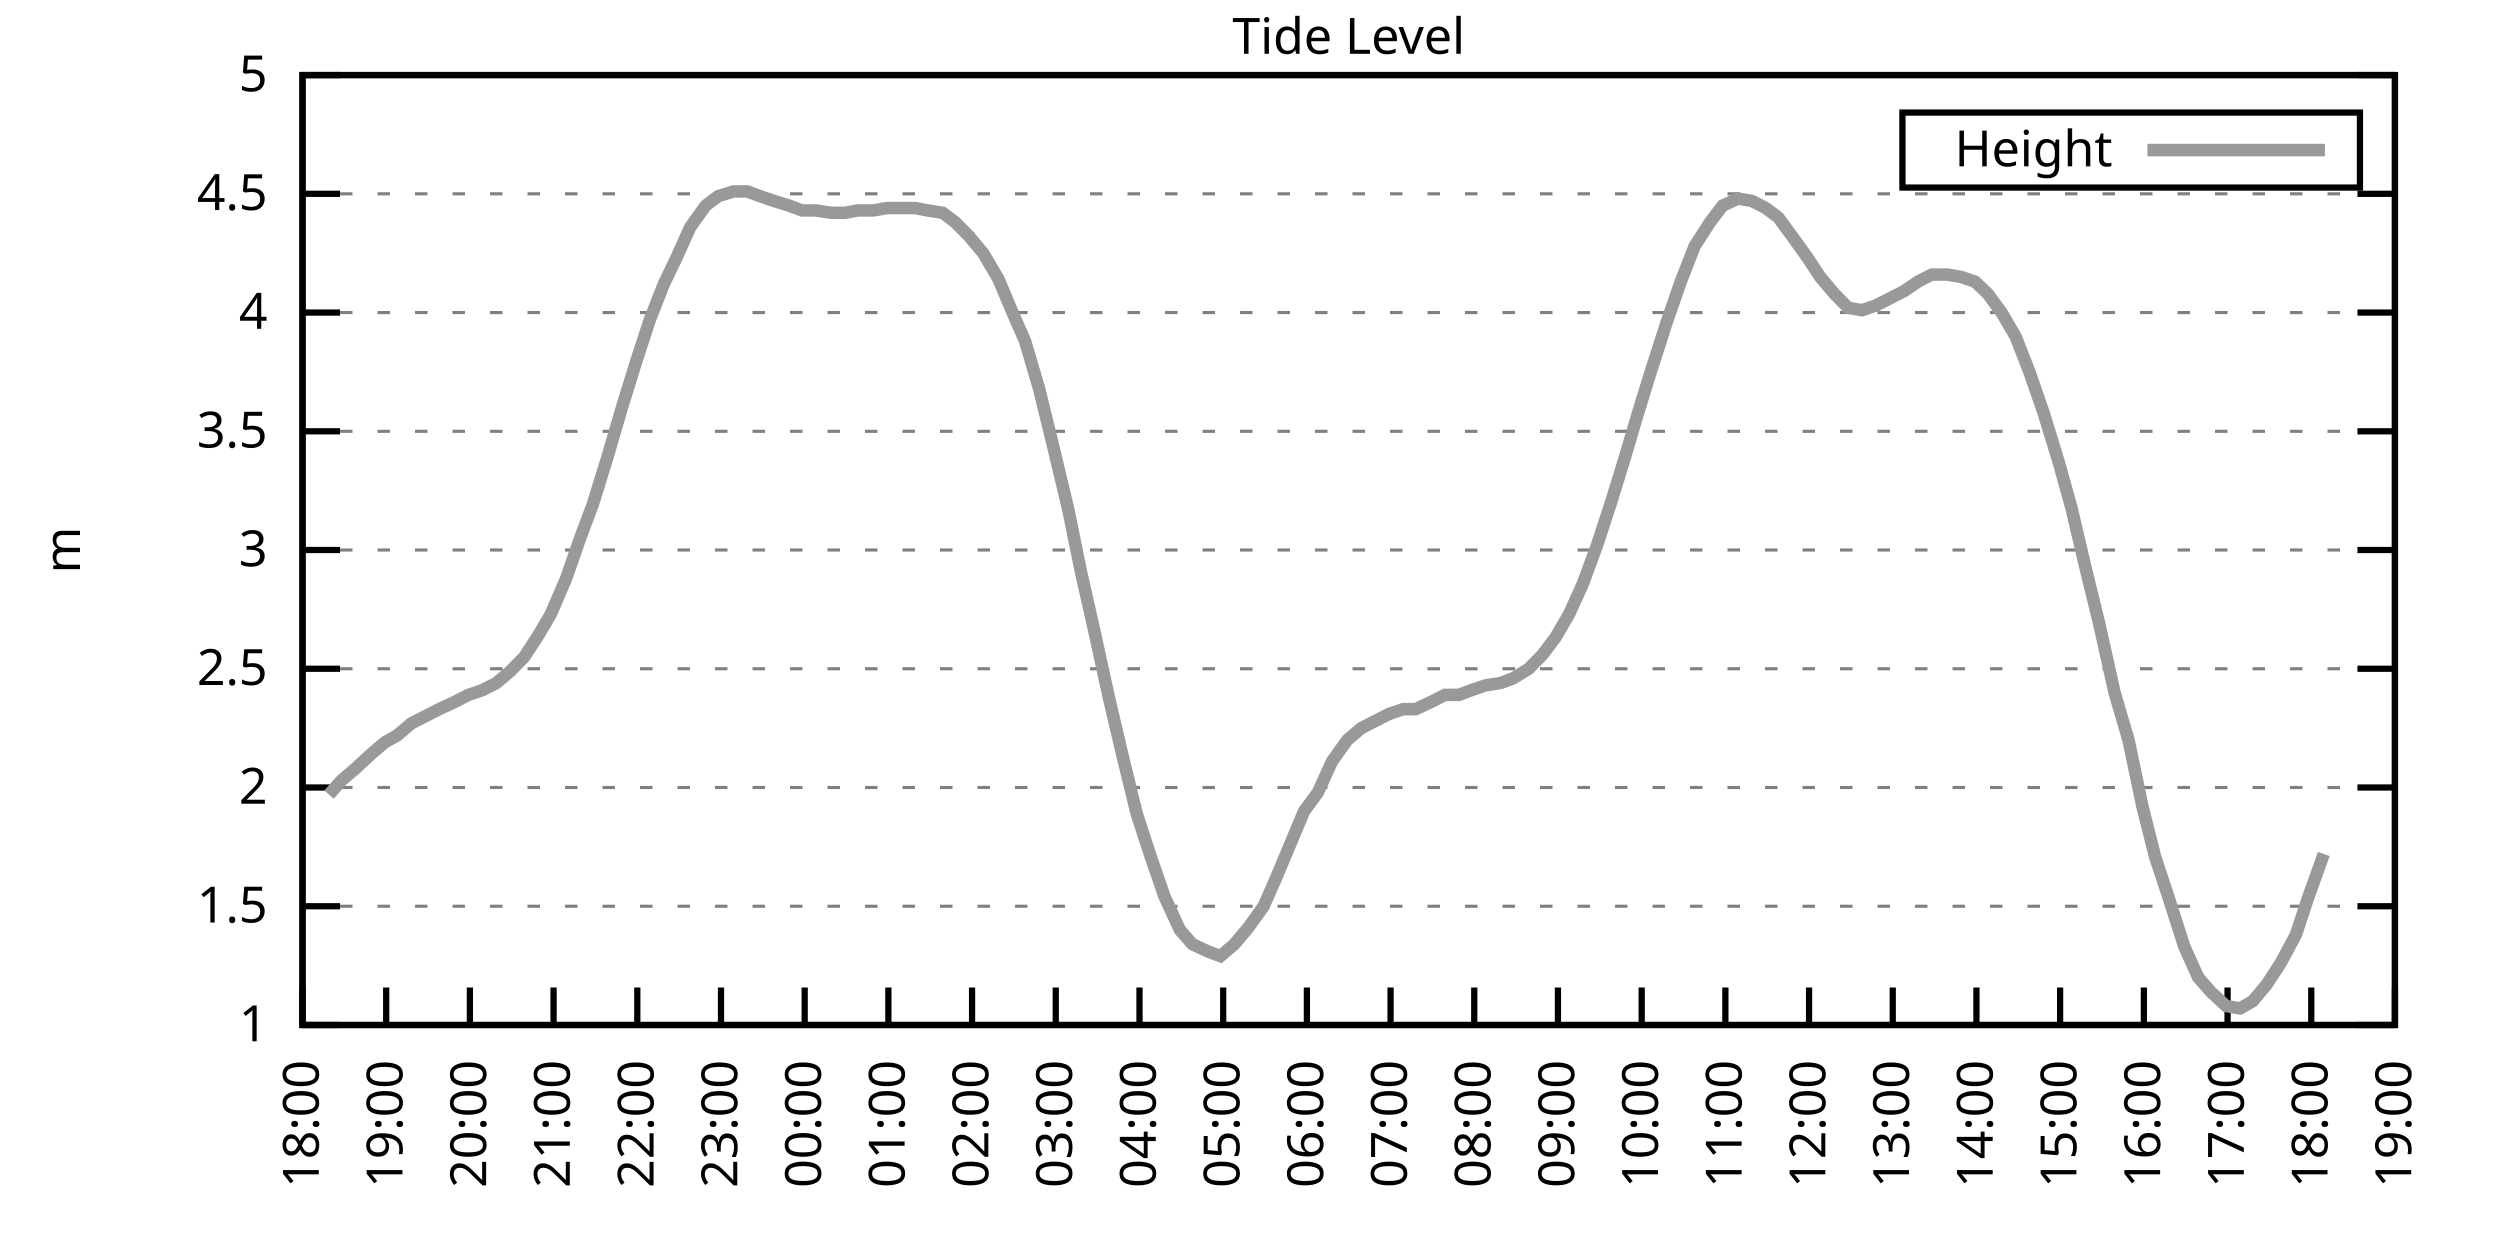
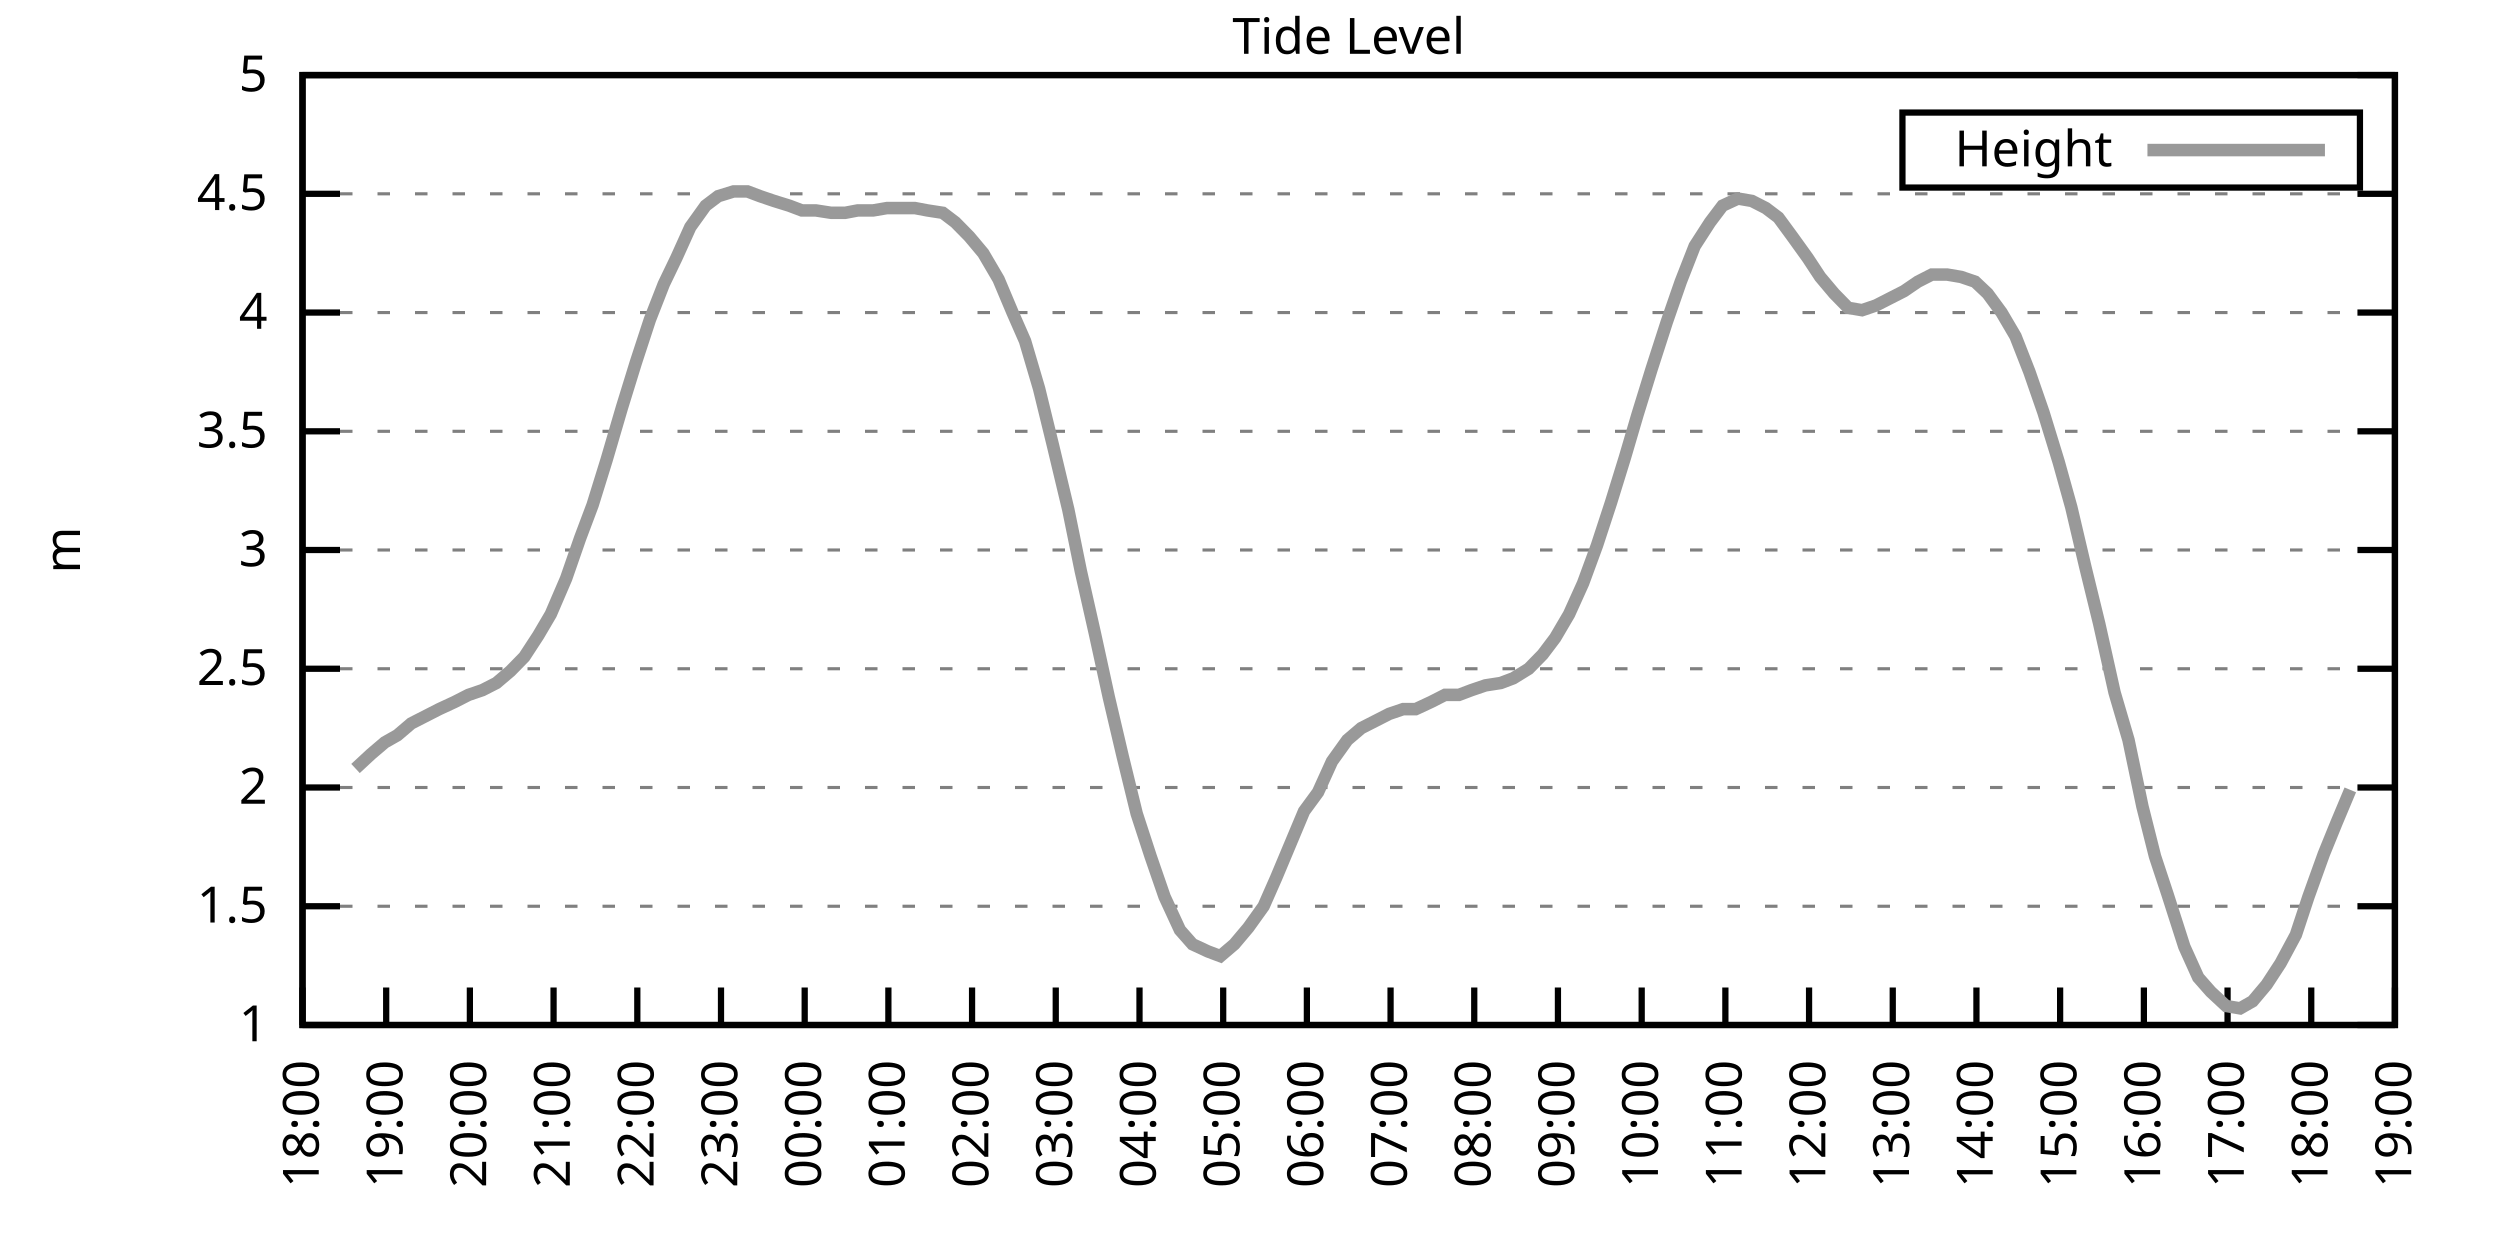
<svg xmlns="http://www.w3.org/2000/svg" xmlns:xlink="http://www.w3.org/1999/xlink" width="400" height="200" viewBox="0 0 400 200">
  <g id="gnuplot_canvas">
    <rect x="0" y="0" width="400" height="200" fill="none" />
    <defs>
      <circle id="gpDot" r="0.5" stroke-width="0.5" stroke="currentColor" />
      <path id="gpPt0" stroke-width="0.333" stroke="currentColor" d="M-1,0 h2 M0,-1 v2" />
      <path id="gpPt1" stroke-width="0.333" stroke="currentColor" d="M-1,-1 L1,1 M1,-1 L-1,1" />
      <path id="gpPt2" stroke-width="0.333" stroke="currentColor" d="M-1,0 L1,0 M0,-1 L0,1 M-1,-1 L1,1 M-1,1 L1,-1" />
      <rect id="gpPt3" stroke-width="0.333" stroke="currentColor" x="-1" y="-1" width="2" height="2" />
      <rect id="gpPt4" stroke-width="0.333" stroke="currentColor" fill="currentColor" x="-1" y="-1" width="2" height="2" />
      <circle id="gpPt5" stroke-width="0.333" stroke="currentColor" cx="0" cy="0" r="1" />
      <use xlink:href="#gpPt5" id="gpPt6" fill="currentColor" stroke="none" />
      <path id="gpPt7" stroke-width="0.333" stroke="currentColor" d="M0,-1.33 L-1.33,0.67 L1.33,0.67 z" />
      <use xlink:href="#gpPt7" id="gpPt8" fill="currentColor" stroke="none" />
      <use xlink:href="#gpPt7" id="gpPt9" stroke="currentColor" transform="rotate(180)" />
      <use xlink:href="#gpPt9" id="gpPt10" fill="currentColor" stroke="none" />
      <use xlink:href="#gpPt3" id="gpPt11" stroke="currentColor" transform="rotate(45)" />
      <use xlink:href="#gpPt11" id="gpPt12" fill="currentColor" stroke="none" />
      <path id="gpPt13" stroke-width="0.333" stroke="currentColor" d="M0,1.330 L1.265,0.411 L0.782,-1.067 L-0.782,-1.076 L-1.265,0.411 z" />
      <use xlink:href="#gpPt13" id="gpPt14" fill="currentColor" stroke="none" />
      <filter id="textbox" filterUnits="objectBoundingBox" x="0" y="0" height="1" width="1">
        <feFlood flood-color="white" flood-opacity="1" result="bgnd" />
        <feComposite in="SourceGraphic" in2="bgnd" operator="atop" />
      </filter>
      <filter id="greybox" filterUnits="objectBoundingBox" x="0" y="0" height="1" width="1">
        <feFlood flood-color="lightgrey" flood-opacity="1" result="grey" />
        <feComposite in="SourceGraphic" in2="grey" operator="atop" />
      </filter>
    </defs>
    <g fill="none" color="white" stroke="currentColor" stroke-width="1.00" stroke-linecap="butt" stroke-linejoin="miter">
</g>
    <g fill="none" color="black" stroke="currentColor" stroke-width="1.00" stroke-linecap="butt" stroke-linejoin="miter">
      <g stroke="none" shape-rendering="crispEdges">
        <polygon fill="rgb(255, 255, 255)" points="48.40,164.00 383.18,164.00 383.18,12.02 48.40,12.02 " />
      </g>
    </g>
    <g fill="none" color="black" stroke="currentColor" stroke-width="1.00" stroke-linecap="butt" stroke-linejoin="miter">
</g>
    <g fill="none" color="black" stroke="black" stroke-width="0.50" stroke-linecap="butt" stroke-linejoin="miter">
</g>
    <g fill="none" color="gray" stroke="currentColor" stroke-width="0.50" stroke-linecap="butt" stroke-linejoin="miter">
      <path stroke="gray" stroke-dasharray="2,4" class="gridline" d="M48.40,164.00 L383.19,164.00  " />
    </g>
    <g fill="none" color="gray" stroke="gray" stroke-width="1.00" stroke-linecap="butt" stroke-linejoin="miter">
</g>
    <g fill="none" color="black" stroke="currentColor" stroke-width="1.00" stroke-linecap="butt" stroke-linejoin="miter">
      <path stroke="black" d="M48.40,164.00 L54.40,164.00 M383.19,164.00 L377.19,164.00  " />
      <g transform="translate(42.80,166.60)" stroke="none" fill="black" font-family="Sans" font-size="8.00" text-anchor="end">
        <text>
          <tspan font-family="Sans"> 1</tspan>
        </text>
      </g>
    </g>
    <g fill="none" color="black" stroke="currentColor" stroke-width="1.00" stroke-linecap="butt" stroke-linejoin="miter">
</g>
    <g fill="none" color="black" stroke="black" stroke-width="0.50" stroke-linecap="butt" stroke-linejoin="miter">
</g>
    <g fill="none" color="gray" stroke="currentColor" stroke-width="0.50" stroke-linecap="butt" stroke-linejoin="miter">
      <path stroke="gray" stroke-dasharray="2,4" class="gridline" d="M48.40,145.00 L383.19,145.00  " />
    </g>
    <g fill="none" color="gray" stroke="gray" stroke-width="1.00" stroke-linecap="butt" stroke-linejoin="miter">
</g>
    <g fill="none" color="black" stroke="currentColor" stroke-width="1.00" stroke-linecap="butt" stroke-linejoin="miter">
      <path stroke="black" d="M48.40,145.00 L54.40,145.00 M383.19,145.00 L377.19,145.00  " />
      <g transform="translate(42.80,147.60)" stroke="none" fill="black" font-family="Sans" font-size="8.00" text-anchor="end">
        <text>
          <tspan font-family="Sans"> 1.5</tspan>
        </text>
      </g>
    </g>
    <g fill="none" color="black" stroke="currentColor" stroke-width="1.00" stroke-linecap="butt" stroke-linejoin="miter">
</g>
    <g fill="none" color="black" stroke="black" stroke-width="0.50" stroke-linecap="butt" stroke-linejoin="miter">
</g>
    <g fill="none" color="gray" stroke="currentColor" stroke-width="0.50" stroke-linecap="butt" stroke-linejoin="miter">
      <path stroke="gray" stroke-dasharray="2,4" class="gridline" d="M48.40,126.00 L383.19,126.00  " />
    </g>
    <g fill="none" color="gray" stroke="gray" stroke-width="1.00" stroke-linecap="butt" stroke-linejoin="miter">
</g>
    <g fill="none" color="black" stroke="currentColor" stroke-width="1.00" stroke-linecap="butt" stroke-linejoin="miter">
      <path stroke="black" d="M48.40,126.00 L54.40,126.00 M383.19,126.00 L377.19,126.00  " />
      <g transform="translate(42.80,128.60)" stroke="none" fill="black" font-family="Sans" font-size="8.00" text-anchor="end">
        <text>
          <tspan font-family="Sans"> 2</tspan>
        </text>
      </g>
    </g>
    <g fill="none" color="black" stroke="currentColor" stroke-width="1.00" stroke-linecap="butt" stroke-linejoin="miter">
</g>
    <g fill="none" color="black" stroke="black" stroke-width="0.50" stroke-linecap="butt" stroke-linejoin="miter">
</g>
    <g fill="none" color="gray" stroke="currentColor" stroke-width="0.50" stroke-linecap="butt" stroke-linejoin="miter">
      <path stroke="gray" stroke-dasharray="2,4" class="gridline" d="M48.40,107.00 L383.19,107.00  " />
    </g>
    <g fill="none" color="gray" stroke="gray" stroke-width="1.00" stroke-linecap="butt" stroke-linejoin="miter">
</g>
    <g fill="none" color="black" stroke="currentColor" stroke-width="1.00" stroke-linecap="butt" stroke-linejoin="miter">
      <path stroke="black" d="M48.40,107.00 L54.40,107.00 M383.19,107.00 L377.19,107.00  " />
      <g transform="translate(42.80,109.60)" stroke="none" fill="black" font-family="Sans" font-size="8.00" text-anchor="end">
        <text>
          <tspan font-family="Sans"> 2.5</tspan>
        </text>
      </g>
    </g>
    <g fill="none" color="black" stroke="currentColor" stroke-width="1.00" stroke-linecap="butt" stroke-linejoin="miter">
</g>
    <g fill="none" color="black" stroke="black" stroke-width="0.50" stroke-linecap="butt" stroke-linejoin="miter">
</g>
    <g fill="none" color="gray" stroke="currentColor" stroke-width="0.50" stroke-linecap="butt" stroke-linejoin="miter">
      <path stroke="gray" stroke-dasharray="2,4" class="gridline" d="M48.40,88.00 L383.19,88.00  " />
    </g>
    <g fill="none" color="gray" stroke="gray" stroke-width="1.00" stroke-linecap="butt" stroke-linejoin="miter">
</g>
    <g fill="none" color="black" stroke="currentColor" stroke-width="1.00" stroke-linecap="butt" stroke-linejoin="miter">
      <path stroke="black" d="M48.40,88.00 L54.40,88.00 M383.19,88.00 L377.19,88.00  " />
      <g transform="translate(42.80,90.60)" stroke="none" fill="black" font-family="Sans" font-size="8.00" text-anchor="end">
        <text>
          <tspan font-family="Sans"> 3</tspan>
        </text>
      </g>
    </g>
    <g fill="none" color="black" stroke="currentColor" stroke-width="1.00" stroke-linecap="butt" stroke-linejoin="miter">
</g>
    <g fill="none" color="black" stroke="black" stroke-width="0.50" stroke-linecap="butt" stroke-linejoin="miter">
</g>
    <g fill="none" color="gray" stroke="currentColor" stroke-width="0.50" stroke-linecap="butt" stroke-linejoin="miter">
      <path stroke="gray" stroke-dasharray="2,4" class="gridline" d="M48.40,69.01 L383.19,69.01  " />
    </g>
    <g fill="none" color="gray" stroke="gray" stroke-width="1.00" stroke-linecap="butt" stroke-linejoin="miter">
</g>
    <g fill="none" color="black" stroke="currentColor" stroke-width="1.00" stroke-linecap="butt" stroke-linejoin="miter">
      <path stroke="black" d="M48.40,69.01 L54.40,69.01 M383.19,69.01 L377.19,69.01  " />
      <g transform="translate(42.80,71.61)" stroke="none" fill="black" font-family="Sans" font-size="8.00" text-anchor="end">
        <text>
          <tspan font-family="Sans"> 3.5</tspan>
        </text>
      </g>
    </g>
    <g fill="none" color="black" stroke="currentColor" stroke-width="1.00" stroke-linecap="butt" stroke-linejoin="miter">
</g>
    <g fill="none" color="black" stroke="black" stroke-width="0.50" stroke-linecap="butt" stroke-linejoin="miter">
</g>
    <g fill="none" color="gray" stroke="currentColor" stroke-width="0.50" stroke-linecap="butt" stroke-linejoin="miter">
      <path stroke="gray" stroke-dasharray="2,4" class="gridline" d="M48.40,50.01 L383.19,50.01  " />
    </g>
    <g fill="none" color="gray" stroke="gray" stroke-width="1.00" stroke-linecap="butt" stroke-linejoin="miter">
</g>
    <g fill="none" color="black" stroke="currentColor" stroke-width="1.00" stroke-linecap="butt" stroke-linejoin="miter">
      <path stroke="black" d="M48.40,50.01 L54.40,50.01 M383.19,50.01 L377.19,50.01  " />
      <g transform="translate(42.80,52.61)" stroke="none" fill="black" font-family="Sans" font-size="8.00" text-anchor="end">
        <text>
          <tspan font-family="Sans"> 4</tspan>
        </text>
      </g>
    </g>
    <g fill="none" color="black" stroke="currentColor" stroke-width="1.00" stroke-linecap="butt" stroke-linejoin="miter">
</g>
    <g fill="none" color="black" stroke="black" stroke-width="0.50" stroke-linecap="butt" stroke-linejoin="miter">
</g>
    <g fill="none" color="gray" stroke="currentColor" stroke-width="0.50" stroke-linecap="butt" stroke-linejoin="miter">
      <path stroke="gray" stroke-dasharray="2,4" class="gridline" d="M48.40,31.01 L383.19,31.01  " />
    </g>
    <g fill="none" color="gray" stroke="gray" stroke-width="1.00" stroke-linecap="butt" stroke-linejoin="miter">
</g>
    <g fill="none" color="black" stroke="currentColor" stroke-width="1.00" stroke-linecap="butt" stroke-linejoin="miter">
      <path stroke="black" d="M48.40,31.01 L54.40,31.01 M383.19,31.01 L377.19,31.01  " />
      <g transform="translate(42.80,33.61)" stroke="none" fill="black" font-family="Sans" font-size="8.00" text-anchor="end">
        <text>
          <tspan font-family="Sans"> 4.5</tspan>
        </text>
      </g>
    </g>
    <g fill="none" color="black" stroke="currentColor" stroke-width="1.00" stroke-linecap="butt" stroke-linejoin="miter">
</g>
    <g fill="none" color="black" stroke="black" stroke-width="0.50" stroke-linecap="butt" stroke-linejoin="miter">
</g>
    <g fill="none" color="gray" stroke="currentColor" stroke-width="0.50" stroke-linecap="butt" stroke-linejoin="miter">
      <path stroke="gray" stroke-dasharray="2,4" class="gridline" d="M48.40,12.01 L383.19,12.01  " />
    </g>
    <g fill="none" color="gray" stroke="gray" stroke-width="1.00" stroke-linecap="butt" stroke-linejoin="miter">
</g>
    <g fill="none" color="black" stroke="currentColor" stroke-width="1.00" stroke-linecap="butt" stroke-linejoin="miter">
      <path stroke="black" d="M48.40,12.01 L54.40,12.01 M383.19,12.01 L377.19,12.01  " />
      <g transform="translate(42.80,14.61)" stroke="none" fill="black" font-family="Sans" font-size="8.00" text-anchor="end">
        <text>
          <tspan font-family="Sans"> 5</tspan>
        </text>
      </g>
    </g>
    <g fill="none" color="black" stroke="currentColor" stroke-width="1.00" stroke-linecap="butt" stroke-linejoin="miter">
      <path stroke="black" d="M48.40,164.00 L48.40,158.00  " />
      <g transform="translate(51.00,169.60) rotate(270.00)" stroke="none" fill="black" font-family="Sans" font-size="8.00" text-anchor="end">
        <text>
          <tspan font-family="Sans">18:00</tspan>
        </text>
      </g>
    </g>
    <g fill="none" color="black" stroke="currentColor" stroke-width="1.00" stroke-linecap="butt" stroke-linejoin="miter">
      <path stroke="black" d="M61.79,164.00 L61.79,158.00  " />
      <g transform="translate(64.39,169.60) rotate(270.00)" stroke="none" fill="black" font-family="Sans" font-size="8.00" text-anchor="end">
        <text>
          <tspan font-family="Sans">19:00</tspan>
        </text>
      </g>
    </g>
    <g fill="none" color="black" stroke="currentColor" stroke-width="1.00" stroke-linecap="butt" stroke-linejoin="miter">
      <path stroke="black" d="M75.18,164.00 L75.18,158.00  " />
      <g transform="translate(77.78,169.60) rotate(270.00)" stroke="none" fill="black" font-family="Sans" font-size="8.00" text-anchor="end">
        <text>
          <tspan font-family="Sans">20:00</tspan>
        </text>
      </g>
    </g>
    <g fill="none" color="black" stroke="currentColor" stroke-width="1.00" stroke-linecap="butt" stroke-linejoin="miter">
      <path stroke="black" d="M88.57,164.00 L88.57,158.00  " />
      <g transform="translate(91.17,169.60) rotate(270.00)" stroke="none" fill="black" font-family="Sans" font-size="8.00" text-anchor="end">
        <text>
          <tspan font-family="Sans">21:00</tspan>
        </text>
      </g>
    </g>
    <g fill="none" color="black" stroke="currentColor" stroke-width="1.00" stroke-linecap="butt" stroke-linejoin="miter">
      <path stroke="black" d="M101.97,164.00 L101.97,158.00  " />
      <g transform="translate(104.57,169.60) rotate(270.00)" stroke="none" fill="black" font-family="Sans" font-size="8.00" text-anchor="end">
        <text>
          <tspan font-family="Sans">22:00</tspan>
        </text>
      </g>
    </g>
    <g fill="none" color="black" stroke="currentColor" stroke-width="1.00" stroke-linecap="butt" stroke-linejoin="miter">
      <path stroke="black" d="M115.36,164.00 L115.36,158.00  " />
      <g transform="translate(117.96,169.60) rotate(270.00)" stroke="none" fill="black" font-family="Sans" font-size="8.00" text-anchor="end">
        <text>
          <tspan font-family="Sans">23:00</tspan>
        </text>
      </g>
    </g>
    <g fill="none" color="black" stroke="currentColor" stroke-width="1.00" stroke-linecap="butt" stroke-linejoin="miter">
      <path stroke="black" d="M128.75,164.00 L128.75,158.00  " />
      <g transform="translate(131.35,169.60) rotate(270.00)" stroke="none" fill="black" font-family="Sans" font-size="8.00" text-anchor="end">
        <text>
          <tspan font-family="Sans">00:00</tspan>
        </text>
      </g>
    </g>
    <g fill="none" color="black" stroke="currentColor" stroke-width="1.00" stroke-linecap="butt" stroke-linejoin="miter">
      <path stroke="black" d="M142.14,164.00 L142.14,158.00  " />
      <g transform="translate(144.74,169.60) rotate(270.00)" stroke="none" fill="black" font-family="Sans" font-size="8.00" text-anchor="end">
        <text>
          <tspan font-family="Sans">01:00</tspan>
        </text>
      </g>
    </g>
    <g fill="none" color="black" stroke="currentColor" stroke-width="1.00" stroke-linecap="butt" stroke-linejoin="miter">
      <path stroke="black" d="M155.53,164.00 L155.53,158.00  " />
      <g transform="translate(158.13,169.60) rotate(270.00)" stroke="none" fill="black" font-family="Sans" font-size="8.00" text-anchor="end">
        <text>
          <tspan font-family="Sans">02:00</tspan>
        </text>
      </g>
    </g>
    <g fill="none" color="black" stroke="currentColor" stroke-width="1.00" stroke-linecap="butt" stroke-linejoin="miter">
      <path stroke="black" d="M168.92,164.00 L168.92,158.00  " />
      <g transform="translate(171.52,169.60) rotate(270.00)" stroke="none" fill="black" font-family="Sans" font-size="8.00" text-anchor="end">
        <text>
          <tspan font-family="Sans">03:00</tspan>
        </text>
      </g>
    </g>
    <g fill="none" color="black" stroke="currentColor" stroke-width="1.00" stroke-linecap="butt" stroke-linejoin="miter">
      <path stroke="black" d="M182.32,164.00 L182.32,158.00  " />
      <g transform="translate(184.92,169.60) rotate(270.00)" stroke="none" fill="black" font-family="Sans" font-size="8.00" text-anchor="end">
        <text>
          <tspan font-family="Sans">04:00</tspan>
        </text>
      </g>
    </g>
    <g fill="none" color="black" stroke="currentColor" stroke-width="1.00" stroke-linecap="butt" stroke-linejoin="miter">
      <path stroke="black" d="M195.71,164.00 L195.71,158.00  " />
      <g transform="translate(198.31,169.60) rotate(270.00)" stroke="none" fill="black" font-family="Sans" font-size="8.00" text-anchor="end">
        <text>
          <tspan font-family="Sans">05:00</tspan>
        </text>
      </g>
    </g>
    <g fill="none" color="black" stroke="currentColor" stroke-width="1.00" stroke-linecap="butt" stroke-linejoin="miter">
      <path stroke="black" d="M209.10,164.00 L209.10,158.00  " />
      <g transform="translate(211.70,169.60) rotate(270.00)" stroke="none" fill="black" font-family="Sans" font-size="8.00" text-anchor="end">
        <text>
          <tspan font-family="Sans">06:00</tspan>
        </text>
      </g>
    </g>
    <g fill="none" color="black" stroke="currentColor" stroke-width="1.00" stroke-linecap="butt" stroke-linejoin="miter">
      <path stroke="black" d="M222.49,164.00 L222.49,158.00  " />
      <g transform="translate(225.09,169.60) rotate(270.00)" stroke="none" fill="black" font-family="Sans" font-size="8.00" text-anchor="end">
        <text>
          <tspan font-family="Sans">07:00</tspan>
        </text>
      </g>
    </g>
    <g fill="none" color="black" stroke="currentColor" stroke-width="1.00" stroke-linecap="butt" stroke-linejoin="miter">
      <path stroke="black" d="M235.88,164.00 L235.88,158.00  " />
      <g transform="translate(238.48,169.60) rotate(270.00)" stroke="none" fill="black" font-family="Sans" font-size="8.00" text-anchor="end">
        <text>
          <tspan font-family="Sans">08:00</tspan>
        </text>
      </g>
    </g>
    <g fill="none" color="black" stroke="currentColor" stroke-width="1.00" stroke-linecap="butt" stroke-linejoin="miter">
      <path stroke="black" d="M249.27,164.00 L249.27,158.00  " />
      <g transform="translate(251.87,169.60) rotate(270.00)" stroke="none" fill="black" font-family="Sans" font-size="8.00" text-anchor="end">
        <text>
          <tspan font-family="Sans">09:00</tspan>
        </text>
      </g>
    </g>
    <g fill="none" color="black" stroke="currentColor" stroke-width="1.00" stroke-linecap="butt" stroke-linejoin="miter">
      <path stroke="black" d="M262.67,164.00 L262.67,158.00  " />
      <g transform="translate(265.27,169.60) rotate(270.00)" stroke="none" fill="black" font-family="Sans" font-size="8.00" text-anchor="end">
        <text>
          <tspan font-family="Sans">10:00</tspan>
        </text>
      </g>
    </g>
    <g fill="none" color="black" stroke="currentColor" stroke-width="1.00" stroke-linecap="butt" stroke-linejoin="miter">
      <path stroke="black" d="M276.06,164.00 L276.06,158.00  " />
      <g transform="translate(278.66,169.60) rotate(270.00)" stroke="none" fill="black" font-family="Sans" font-size="8.00" text-anchor="end">
        <text>
          <tspan font-family="Sans">11:00</tspan>
        </text>
      </g>
    </g>
    <g fill="none" color="black" stroke="currentColor" stroke-width="1.00" stroke-linecap="butt" stroke-linejoin="miter">
      <path stroke="black" d="M289.45,164.00 L289.45,158.00  " />
      <g transform="translate(292.05,169.60) rotate(270.00)" stroke="none" fill="black" font-family="Sans" font-size="8.00" text-anchor="end">
        <text>
          <tspan font-family="Sans">12:00</tspan>
        </text>
      </g>
    </g>
    <g fill="none" color="black" stroke="currentColor" stroke-width="1.00" stroke-linecap="butt" stroke-linejoin="miter">
      <path stroke="black" d="M302.84,164.00 L302.84,158.00  " />
      <g transform="translate(305.44,169.60) rotate(270.00)" stroke="none" fill="black" font-family="Sans" font-size="8.00" text-anchor="end">
        <text>
          <tspan font-family="Sans">13:00</tspan>
        </text>
      </g>
    </g>
    <g fill="none" color="black" stroke="currentColor" stroke-width="1.00" stroke-linecap="butt" stroke-linejoin="miter">
      <path stroke="black" d="M316.23,164.00 L316.23,158.00  " />
      <g transform="translate(318.83,169.60) rotate(270.00)" stroke="none" fill="black" font-family="Sans" font-size="8.00" text-anchor="end">
        <text>
          <tspan font-family="Sans">14:00</tspan>
        </text>
      </g>
    </g>
    <g fill="none" color="black" stroke="currentColor" stroke-width="1.00" stroke-linecap="butt" stroke-linejoin="miter">
      <path stroke="black" d="M329.62,164.00 L329.62,158.00  " />
      <g transform="translate(332.22,169.60) rotate(270.00)" stroke="none" fill="black" font-family="Sans" font-size="8.00" text-anchor="end">
        <text>
          <tspan font-family="Sans">15:00</tspan>
        </text>
      </g>
    </g>
    <g fill="none" color="black" stroke="currentColor" stroke-width="1.00" stroke-linecap="butt" stroke-linejoin="miter">
      <path stroke="black" d="M343.02,164.00 L343.02,158.00  " />
      <g transform="translate(345.62,169.60) rotate(270.00)" stroke="none" fill="black" font-family="Sans" font-size="8.00" text-anchor="end">
        <text>
          <tspan font-family="Sans">16:00</tspan>
        </text>
      </g>
    </g>
    <g fill="none" color="black" stroke="currentColor" stroke-width="1.00" stroke-linecap="butt" stroke-linejoin="miter">
      <path stroke="black" d="M356.41,164.00 L356.41,158.00  " />
      <g transform="translate(359.01,169.60) rotate(270.00)" stroke="none" fill="black" font-family="Sans" font-size="8.00" text-anchor="end">
        <text>
          <tspan font-family="Sans">17:00</tspan>
        </text>
      </g>
    </g>
    <g fill="none" color="black" stroke="currentColor" stroke-width="1.00" stroke-linecap="butt" stroke-linejoin="miter">
      <path stroke="black" d="M369.80,164.00 L369.80,158.00  " />
      <g transform="translate(372.40,169.60) rotate(270.00)" stroke="none" fill="black" font-family="Sans" font-size="8.00" text-anchor="end">
        <text>
          <tspan font-family="Sans">18:00</tspan>
        </text>
      </g>
    </g>
    <g fill="none" color="black" stroke="currentColor" stroke-width="1.00" stroke-linecap="butt" stroke-linejoin="miter">
      <path stroke="black" d="M383.19,164.00 L383.19,158.00  " />
      <g transform="translate(385.79,169.60) rotate(270.00)" stroke="none" fill="black" font-family="Sans" font-size="8.00" text-anchor="end">
        <text>
          <tspan font-family="Sans">19:00</tspan>
        </text>
      </g>
    </g>
    <g fill="none" color="black" stroke="currentColor" stroke-width="1.00" stroke-linecap="butt" stroke-linejoin="miter">
</g>
    <g fill="none" color="black" stroke="currentColor" stroke-width="1.00" stroke-linecap="butt" stroke-linejoin="miter">
      <path stroke="black" d="M48.40,12.01 L48.40,164.00 L383.19,164.00 L383.19,12.01 L48.40,12.01 Z  " />
    </g>
    <g fill="none" color="black" stroke="currentColor" stroke-width="1.00" stroke-linecap="butt" stroke-linejoin="miter">
</g>
    <g fill="none" color="black" stroke="currentColor" stroke-width="1.00" stroke-linecap="butt" stroke-linejoin="miter">
      <path stroke="black" d="M304.39,30.01 L304.39,18.01 L377.59,18.01 L377.59,30.01 L304.39,30.01 Z  " />
    </g>
    <g id="Tide_level_plot_1">
      <g fill="none" color="white" stroke="black" stroke-width="2.00" stroke-linecap="butt" stroke-linejoin="miter">
</g>
      <g fill="none" color="black" stroke="currentColor" stroke-width="2.00" stroke-linecap="butt" stroke-linejoin="miter">
        <g transform="translate(337.99,26.61)" stroke="none" fill="black" font-family="Sans" font-size="8.00" text-anchor="end">
          <text>
            <tspan font-family="Sans">Height</tspan>
          </text>
        </g>
      </g>
      <g fill="none" color="black" stroke="currentColor" stroke-width="2.00" stroke-linecap="butt" stroke-linejoin="miter">
-         <path stroke="rgb(153, 153, 153)" d="M343.59,24.01 L371.99,24.01 M52.64,127.14 L54.65,124.86 L56.88,122.96 L59.34,120.68 L61.57,118.78 L63.58,117.64   L65.81,115.74 L68.04,114.60 L70.27,113.46 L72.73,112.32 L74.96,111.18 L77.19,110.42 L79.42,109.28 L81.66,107.38   L83.89,105.10 L86.12,101.68 L88.13,98.26 L90.58,92.56 L92.82,86.11 L94.82,80.79 L97.06,73.57 L99.51,65.21   L101.74,57.99 L103.98,51.15 L106.21,45.45 L108.22,41.27 L110.45,36.33 L112.90,32.91 L114.91,31.39 L117.37,30.63   L119.60,30.63 L121.61,31.39 L123.84,32.15 L126.29,32.91 L128.30,33.67 L130.54,33.67 L132.99,34.05 L135.22,34.05   L137.23,33.67 L139.69,33.67 L141.92,33.29 L143.93,33.29 L146.38,33.29 L148.39,33.67 L150.85,34.05 L152.85,35.57   L155.09,37.85 L157.32,40.51 L159.77,44.69 L162.01,50.01 L164.01,54.57 L166.25,62.17 L168.48,71.29 L170.93,81.55   L172.94,91.42 L175.17,101.30 L177.41,111.56 L179.64,121.06 L181.87,130.18 L184.10,137.02 L186.33,143.48 L188.79,148.80   L190.80,151.08 L193.25,152.22 L195.26,152.98 L197.49,151.08 L199.73,148.42 L202.18,145.00 L204.19,140.44 L206.42,135.12   L208.65,129.80 L210.88,126.76 L213.12,121.82 L215.57,118.40 L217.80,116.50 L220.04,115.36 L222.27,114.22 L224.50,113.46   L226.51,113.46 L228.96,112.32 L231.20,111.18 L233.43,111.18 L235.44,110.42 L237.67,109.66 L240.12,109.28 L242.13,108.52   L244.59,107.00 L246.82,104.72 L248.83,102.06 L251.06,98.26 L253.29,93.32 L255.52,87.25 L257.76,80.41 L259.99,73.19   L262.00,66.35 L264.23,59.13 L266.68,51.53 L268.92,45.07 L271.15,39.37 L273.60,35.57 L275.61,32.91 L278.07,31.77   L280.30,32.15 L282.53,33.29 L284.54,34.81 L286.77,37.85 L289.23,41.27 L291.23,44.31 L293.47,46.97 L295.70,49.25   L297.93,49.63 L300.16,48.87 L302.39,47.73 L304.63,46.59 L306.86,45.07 L309.09,43.93 L311.54,43.93 L313.78,44.31   L316.01,45.07 L318.02,46.97 L320.25,50.01 L322.48,53.81 L324.71,59.51 L326.95,65.97 L329.40,73.95 L331.41,81.17   L333.64,90.66 L335.87,99.78 L338.33,110.80 L340.56,118.40 L342.79,129.04 L344.80,137.02 L346.81,143.10 L349.49,151.46   L351.72,156.40 L353.73,158.68 L356.18,160.96 L358.42,161.34 L360.42,160.20 L362.66,157.54 L364.89,154.12 L367.34,149.56   L369.35,143.48 L371.81,136.64  " />
+         <path stroke="rgb(153, 153, 153)" d="M343.59,24.01 L371.99,24.01 M56.88,122.96 L59.34,120.68 L61.57,118.78 L63.58,117.64 L65.81,115.74 L68.04,114.60   L70.27,113.46 L72.73,112.32 L74.96,111.18 L77.19,110.42 L79.42,109.28 L81.66,107.38 L83.89,105.10 L86.12,101.68   L88.13,98.26 L90.58,92.56 L92.82,86.11 L94.82,80.79 L97.06,73.57 L99.51,65.21 L101.74,57.99 L103.98,51.15   L106.21,45.45 L108.22,41.27 L110.45,36.33 L112.90,32.91 L114.91,31.39 L117.37,30.63 L119.60,30.63 L121.61,31.39   L123.84,32.15 L126.29,32.91 L128.30,33.67 L130.54,33.67 L132.99,34.05 L135.22,34.05 L137.23,33.67 L139.69,33.67   L141.92,33.29 L143.93,33.29 L146.38,33.29 L148.39,33.67 L150.85,34.05 L152.85,35.57 L155.09,37.85 L157.32,40.51   L159.77,44.69 L162.01,50.01 L164.01,54.57 L166.25,62.17 L168.48,71.29 L170.93,81.55 L172.94,91.42 L175.17,101.30   L177.41,111.56 L179.64,121.06 L181.87,130.18 L184.10,137.02 L186.33,143.48 L188.79,148.80 L190.80,151.08 L193.25,152.22   L195.26,152.98 L197.49,151.08 L199.73,148.42 L202.18,145.00 L204.19,140.44 L206.42,135.12 L208.65,129.80 L210.88,126.76   L213.12,121.82 L215.57,118.40 L217.80,116.50 L220.04,115.36 L222.27,114.22 L224.50,113.46 L226.51,113.46 L228.96,112.32   L231.20,111.18 L233.43,111.18 L235.44,110.42 L237.67,109.66 L240.12,109.28 L242.13,108.52 L244.59,107.00 L246.82,104.72   L248.83,102.06 L251.06,98.26 L253.29,93.32 L255.52,87.25 L257.76,80.41 L259.99,73.19 L262.00,66.35 L264.23,59.13   L266.68,51.53 L268.92,45.07 L271.15,39.37 L273.60,35.57 L275.61,32.91 L278.07,31.77 L280.30,32.15 L282.53,33.29   L284.54,34.81 L286.77,37.85 L289.23,41.27 L291.23,44.31 L293.47,46.97 L295.70,49.25 L297.93,49.63 L300.16,48.87   L302.39,47.73 L304.63,46.59 L306.86,45.07 L309.09,43.93 L311.54,43.93 L313.78,44.31 L316.01,45.07 L318.02,46.97   L320.25,50.01 L322.48,53.81 L324.71,59.51 L326.95,65.97 L329.40,73.95 L331.41,81.17 L333.64,90.66 L335.87,99.78   L338.33,110.80 L340.56,118.40 L342.79,129.04 L344.80,137.02 L346.81,143.10 L349.49,151.46 L351.72,156.40 L353.73,158.68   L356.18,160.96 L358.42,161.34 L360.42,160.20 L362.66,157.54 L364.89,154.12 L367.34,149.56 L369.35,143.48 L371.81,136.64   L373.82,131.70 L376.05,126.38  " />
      </g>
    </g>
    <g fill="none" color="black" stroke="currentColor" stroke-width="2.00" stroke-linecap="butt" stroke-linejoin="miter">
</g>
    <g fill="none" color="black" stroke="black" stroke-width="1.00" stroke-linecap="butt" stroke-linejoin="miter">
</g>
    <g fill="none" color="black" stroke="currentColor" stroke-width="1.00" stroke-linecap="butt" stroke-linejoin="miter">
      <path stroke="black" d="M48.40,12.01 L48.40,164.00 L383.19,164.00 L383.19,12.01 L48.40,12.01 Z  " />
      <g transform="translate(12.80,88.01) rotate(270.00)" stroke="none" fill="black" font-family="Sans" font-size="8.00" text-anchor="middle">
        <text>
          <tspan font-family="Sans">m</tspan>
        </text>
      </g>
    </g>
    <g fill="none" color="black" stroke="currentColor" stroke-width="1.00" stroke-linecap="butt" stroke-linejoin="miter">
</g>
    <g fill="none" color="black" stroke="currentColor" stroke-width="1.00" stroke-linecap="butt" stroke-linejoin="miter">
      <g transform="translate(215.79,8.61)" stroke="none" fill="black" font-family="Sans" font-size="8.00" text-anchor="middle">
        <text>
          <tspan font-family="Sans">Tide Level</tspan>
        </text>
      </g>
    </g>
    <g fill="none" color="black" stroke="currentColor" stroke-width="1.00" stroke-linecap="butt" stroke-linejoin="miter">
</g>
  </g>
</svg>
